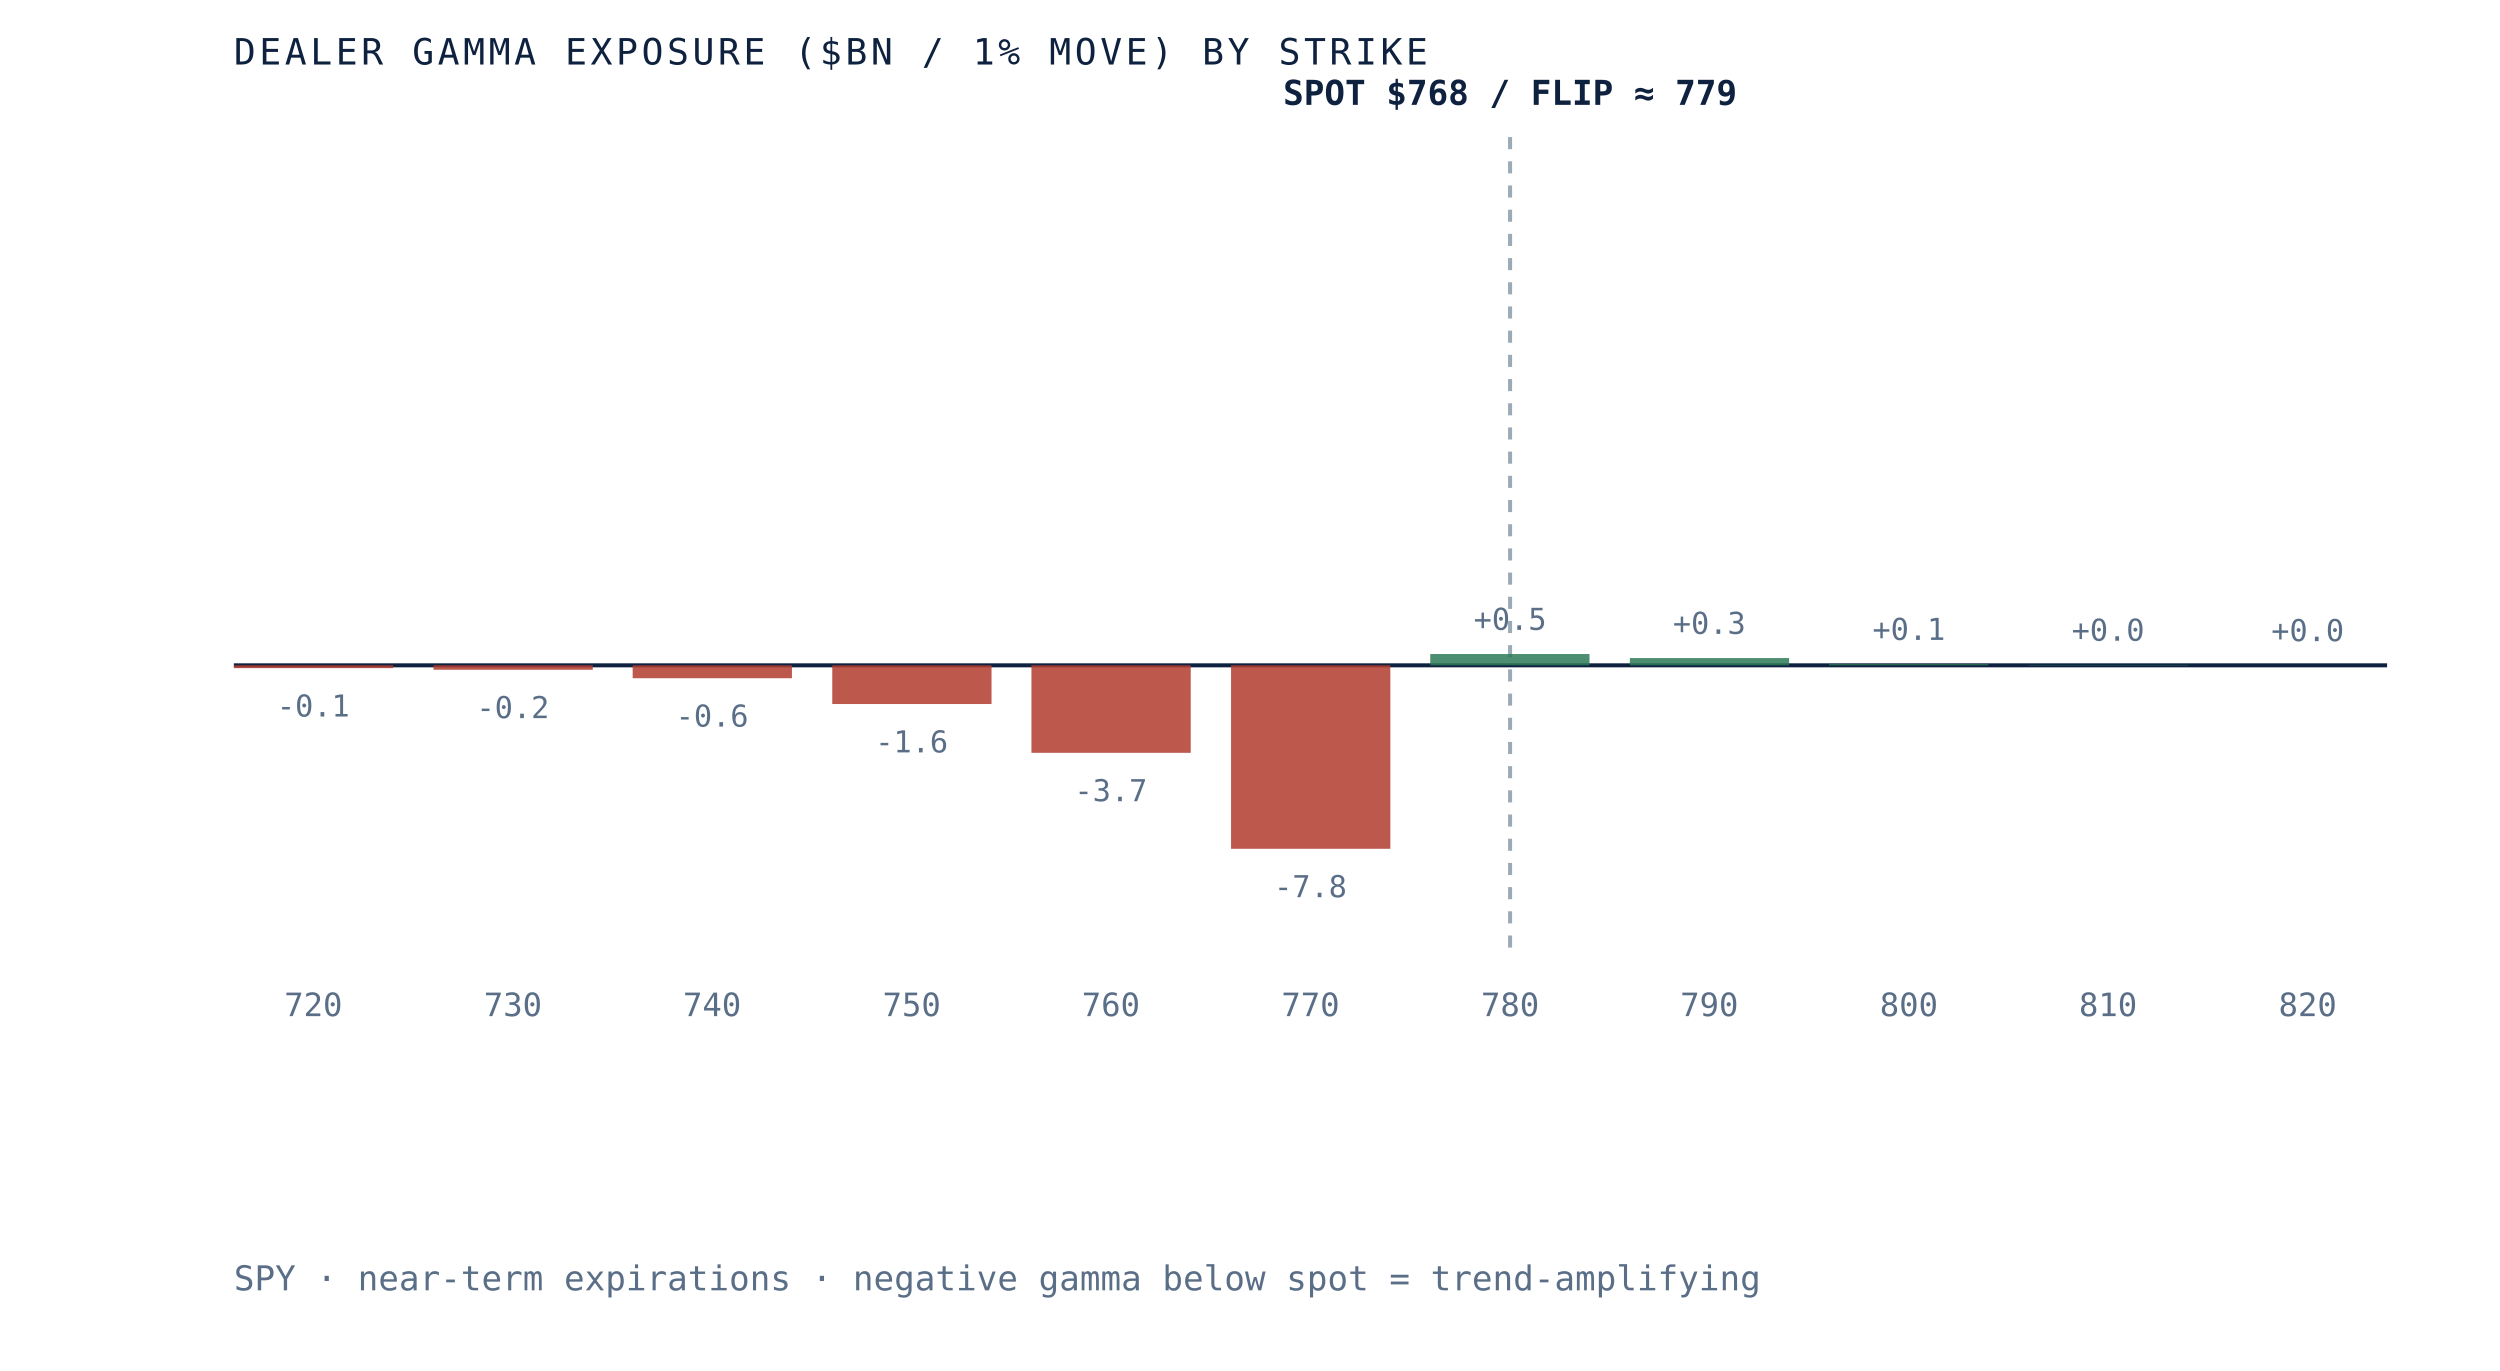
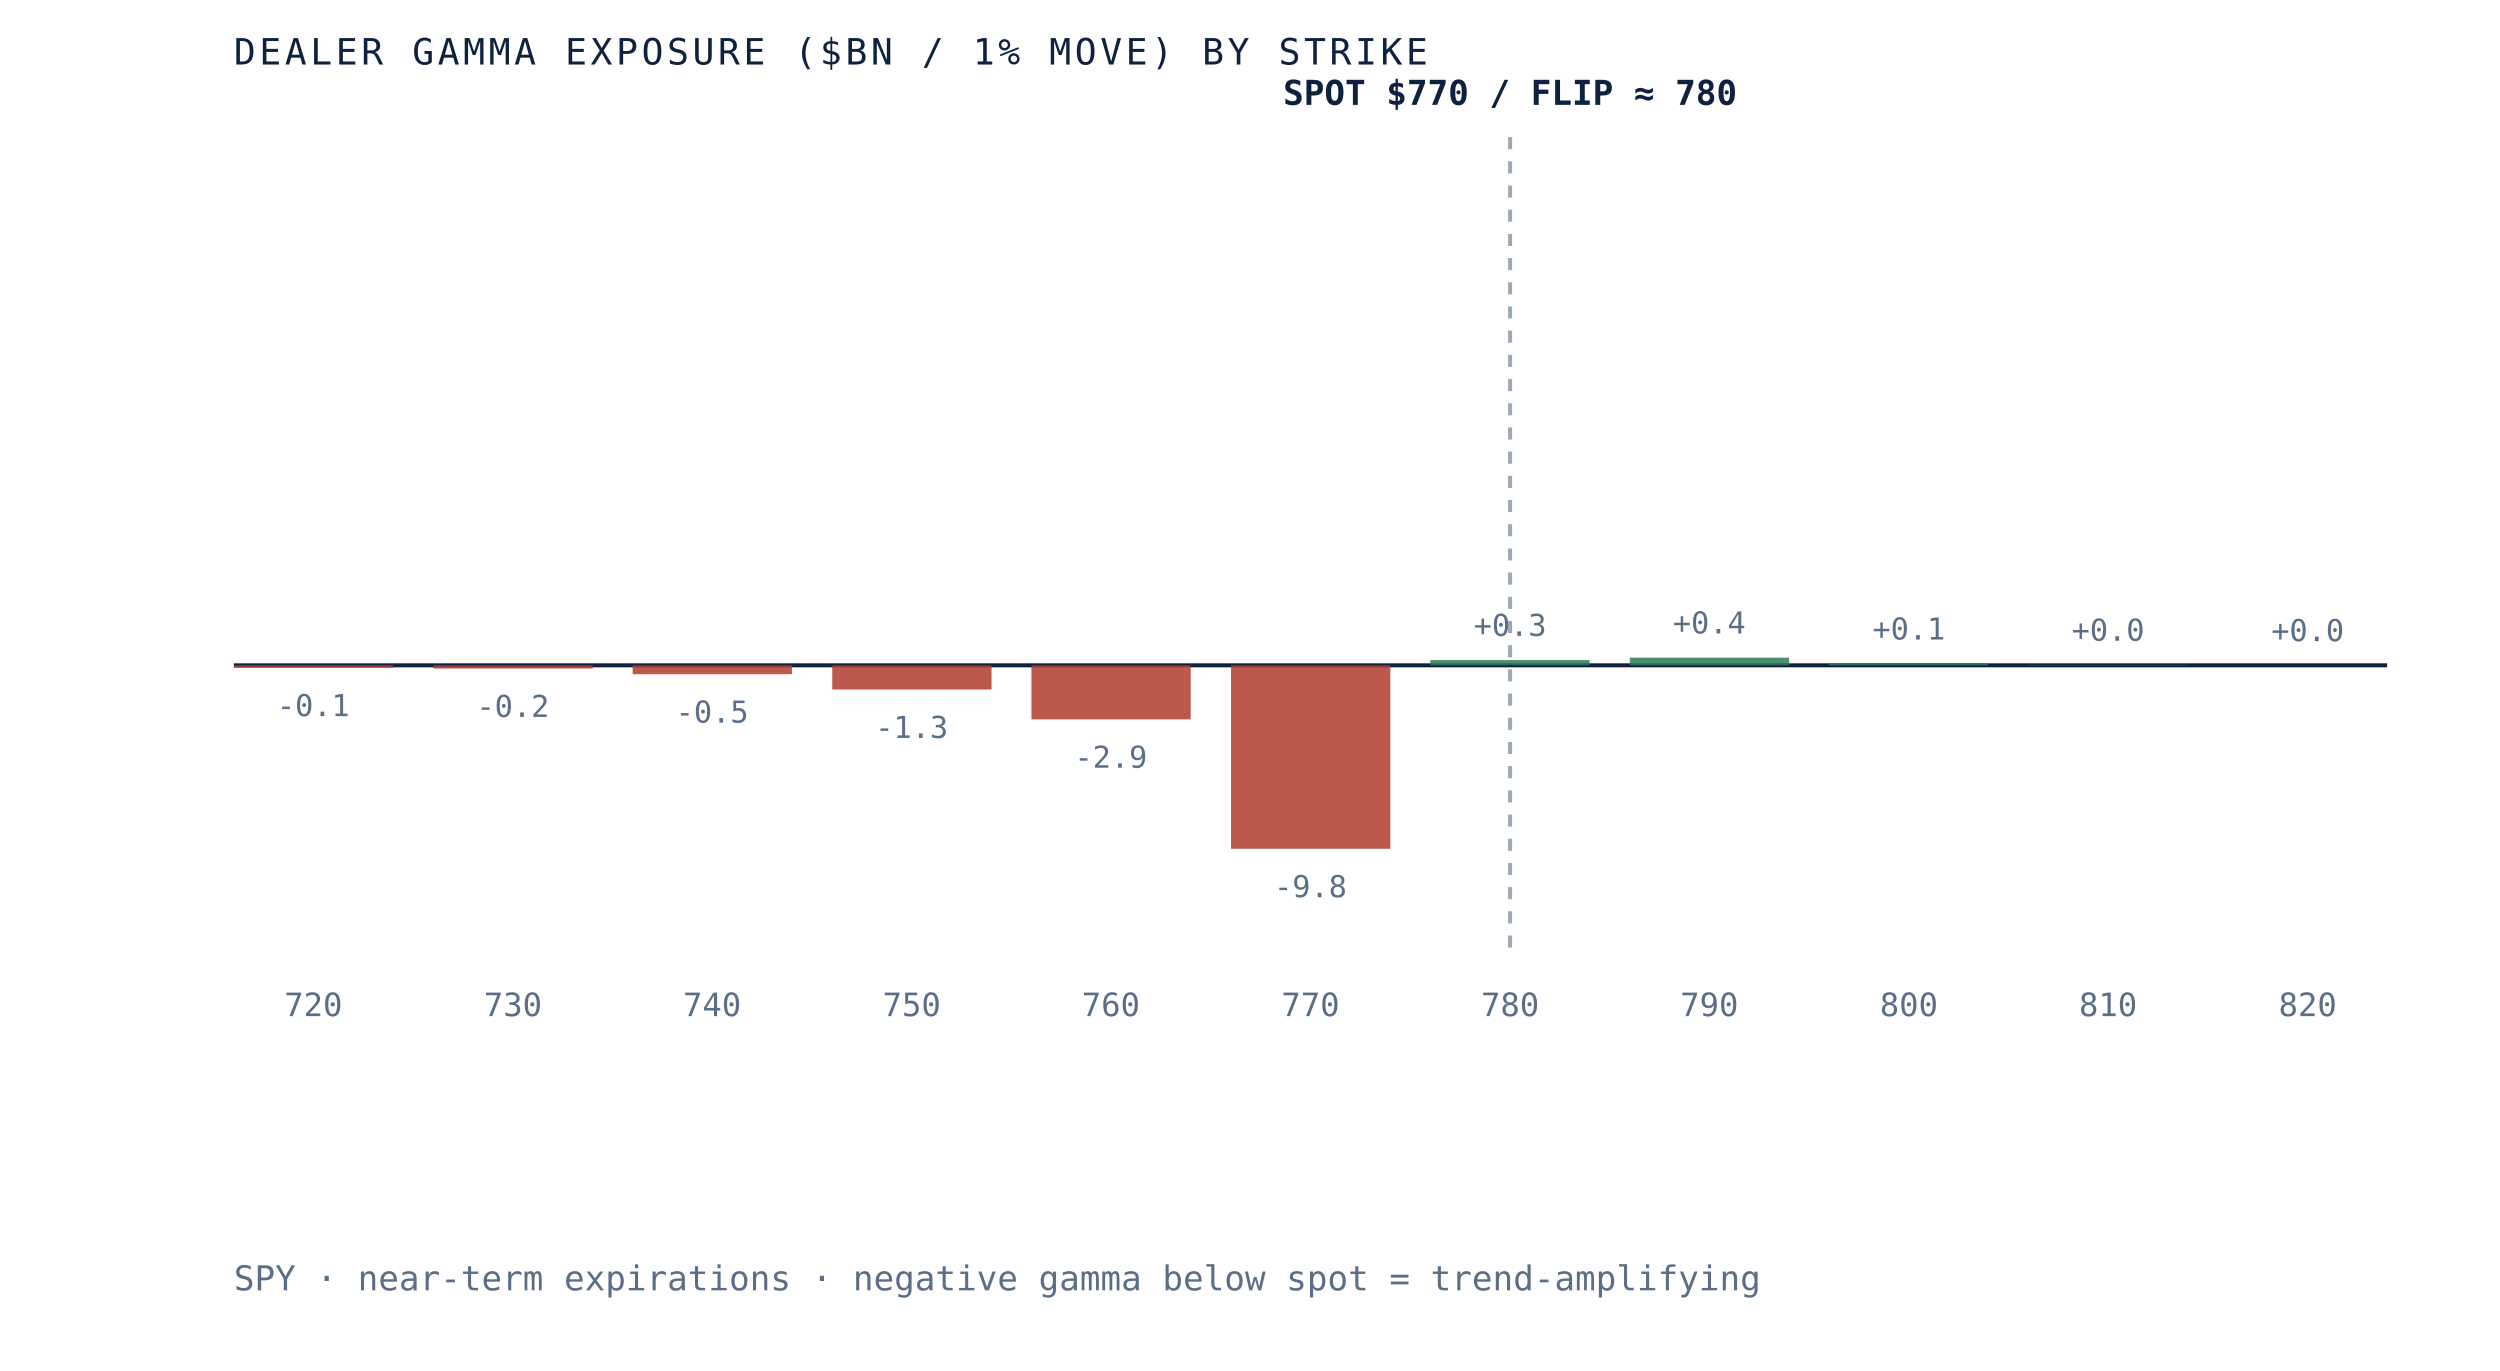
- <svg xmlns="http://www.w3.org/2000/svg" viewBox="0 0 620 340" role="img" aria-label="Dealer gamma exposure by strike for SPY, negative below spot and positive above, gamma flip near 779" preserveAspectRatio="xMidYMid meet" style="width:100%;height:auto;display:block">
+ <svg xmlns="http://www.w3.org/2000/svg" viewBox="0 0 620 340" role="img" aria-label="Dealer gamma exposure by strike for SPY, negative below spot and positive above, gamma flip near 780" preserveAspectRatio="xMidYMid meet" style="width:100%;height:auto;display:block">
  <rect x="0" y="0" width="620" height="340" fill="white" />
  <line x1="58" y1="165" x2="592" y2="165" stroke="#0e2240" stroke-width="1" />
  <line x1="374.5" y1="34" x2="374.5" y2="235" stroke="#5a6f87" stroke-width="1" stroke-dasharray="3 3" opacity="0.6" />
-   <rect x="58.0" y="165.0" width="39.5" height="0.7" fill="#b23b2e" opacity="0.85" />
-   <text x="77.7" y="177.7" text-anchor="middle" font-family="'JetBrains Mono', monospace" font-size="7.5" fill="#5a6f87">-0.1</text>
+   <rect x="58.0" y="165.0" width="39.5" height="0.6" fill="#b23b2e" opacity="0.85" />
+   <text x="77.7" y="177.6" text-anchor="middle" font-family="'JetBrains Mono', monospace" font-size="7.5" fill="#5a6f87">-0.1</text>
  <text x="77.7" y="252" text-anchor="middle" font-family="'JetBrains Mono', monospace" font-size="8" fill="#5a6f87">720</text>
-   <rect x="107.5" y="165.0" width="39.5" height="1.1" fill="#b23b2e" opacity="0.85" />
-   <text x="127.2" y="178.1" text-anchor="middle" font-family="'JetBrains Mono', monospace" font-size="7.5" fill="#5a6f87">-0.2</text>
+   <rect x="107.5" y="165.0" width="39.5" height="0.8" fill="#b23b2e" opacity="0.85" />
+   <text x="127.2" y="177.8" text-anchor="middle" font-family="'JetBrains Mono', monospace" font-size="7.5" fill="#5a6f87">-0.2</text>
  <text x="127.2" y="252" text-anchor="middle" font-family="'JetBrains Mono', monospace" font-size="8" fill="#5a6f87">730</text>
-   <rect x="156.9" y="165.0" width="39.5" height="3.2" fill="#b23b2e" opacity="0.85" />
-   <text x="176.6" y="180.2" text-anchor="middle" font-family="'JetBrains Mono', monospace" font-size="7.5" fill="#5a6f87">-0.6</text>
+   <rect x="156.9" y="165.0" width="39.5" height="2.2" fill="#b23b2e" opacity="0.85" />
+   <text x="176.6" y="179.2" text-anchor="middle" font-family="'JetBrains Mono', monospace" font-size="7.5" fill="#5a6f87">-0.5</text>
  <text x="176.6" y="252" text-anchor="middle" font-family="'JetBrains Mono', monospace" font-size="8" fill="#5a6f87">740</text>
-   <rect x="206.4" y="165.0" width="39.5" height="9.6" fill="#b23b2e" opacity="0.85" />
-   <text x="226.1" y="186.6" text-anchor="middle" font-family="'JetBrains Mono', monospace" font-size="7.5" fill="#5a6f87">-1.6</text>
+   <rect x="206.4" y="165.0" width="39.5" height="6.0" fill="#b23b2e" opacity="0.85" />
+   <text x="226.1" y="183.0" text-anchor="middle" font-family="'JetBrains Mono', monospace" font-size="7.5" fill="#5a6f87">-1.3</text>
  <text x="226.1" y="252" text-anchor="middle" font-family="'JetBrains Mono', monospace" font-size="8" fill="#5a6f87">750</text>
-   <rect x="255.8" y="165.0" width="39.5" height="21.7" fill="#b23b2e" opacity="0.85" />
-   <text x="275.5" y="198.7" text-anchor="middle" font-family="'JetBrains Mono', monospace" font-size="7.5" fill="#5a6f87">-3.7</text>
+   <rect x="255.8" y="165.0" width="39.5" height="13.4" fill="#b23b2e" opacity="0.85" />
+   <text x="275.5" y="190.4" text-anchor="middle" font-family="'JetBrains Mono', monospace" font-size="7.5" fill="#5a6f87">-2.9</text>
  <text x="275.5" y="252" text-anchor="middle" font-family="'JetBrains Mono', monospace" font-size="8" fill="#5a6f87">760</text>
  <rect x="305.3" y="165.0" width="39.5" height="45.5" fill="#b23b2e" opacity="0.85" />
-   <text x="325.0" y="222.5" text-anchor="middle" font-family="'JetBrains Mono', monospace" font-size="7.5" fill="#5a6f87">-7.8</text>
+   <text x="325.0" y="222.5" text-anchor="middle" font-family="'JetBrains Mono', monospace" font-size="7.5" fill="#5a6f87">-9.8</text>
  <text x="325.0" y="252" text-anchor="middle" font-family="'JetBrains Mono', monospace" font-size="8" fill="#5a6f87">770</text>
-   <rect x="354.7" y="162.2" width="39.5" height="2.8" fill="#2c7a57" opacity="0.85" />
-   <text x="374.5" y="156.2" text-anchor="middle" font-family="'JetBrains Mono', monospace" font-size="7.5" fill="#5a6f87">+0.5</text>
+   <rect x="354.7" y="163.7" width="39.5" height="1.3" fill="#2c7a57" opacity="0.85" />
+   <text x="374.5" y="157.7" text-anchor="middle" font-family="'JetBrains Mono', monospace" font-size="7.5" fill="#5a6f87">+0.3</text>
  <text x="374.5" y="252" text-anchor="middle" font-family="'JetBrains Mono', monospace" font-size="8" fill="#5a6f87">780</text>
-   <rect x="404.2" y="163.2" width="39.5" height="1.8" fill="#2c7a57" opacity="0.85" />
-   <text x="423.9" y="157.2" text-anchor="middle" font-family="'JetBrains Mono', monospace" font-size="7.5" fill="#5a6f87">+0.3</text>
+   <rect x="404.2" y="163.1" width="39.5" height="1.9" fill="#2c7a57" opacity="0.85" />
+   <text x="423.9" y="157.1" text-anchor="middle" font-family="'JetBrains Mono', monospace" font-size="7.5" fill="#5a6f87">+0.4</text>
  <text x="423.9" y="252" text-anchor="middle" font-family="'JetBrains Mono', monospace" font-size="8" fill="#5a6f87">790</text>
-   <rect x="453.6" y="164.7" width="39.5" height="0.3" fill="#2c7a57" opacity="0.85" />
-   <text x="473.4" y="158.7" text-anchor="middle" font-family="'JetBrains Mono', monospace" font-size="7.5" fill="#5a6f87">+0.1</text>
+   <rect x="453.6" y="164.6" width="39.5" height="0.4" fill="#2c7a57" opacity="0.85" />
+   <text x="473.4" y="158.6" text-anchor="middle" font-family="'JetBrains Mono', monospace" font-size="7.5" fill="#5a6f87">+0.1</text>
  <text x="473.4" y="252" text-anchor="middle" font-family="'JetBrains Mono', monospace" font-size="8" fill="#5a6f87">800</text>
  <rect x="503.1" y="164.9" width="39.5" height="0.1" fill="#2c7a57" opacity="0.85" />
  <text x="522.8" y="158.9" text-anchor="middle" font-family="'JetBrains Mono', monospace" font-size="7.5" fill="#5a6f87">+0.0</text>
  <text x="522.8" y="252" text-anchor="middle" font-family="'JetBrains Mono', monospace" font-size="8" fill="#5a6f87">810</text>
  <rect x="552.5" y="165.0" width="39.5" height="0.0" fill="#2c7a57" opacity="0.85" />
  <text x="572.3" y="159.0" text-anchor="middle" font-family="'JetBrains Mono', monospace" font-size="7.5" fill="#5a6f87">+0.0</text>
  <text x="572.3" y="252" text-anchor="middle" font-family="'JetBrains Mono', monospace" font-size="8" fill="#5a6f87">820</text>
-   <text x="374.5" y="26" text-anchor="middle" font-family="'JetBrains Mono', monospace" font-size="8.5" font-weight="bold" fill="#0e2240">SPOT $768 / FLIP ≈ 779</text>
+   <text x="374.5" y="26" text-anchor="middle" font-family="'JetBrains Mono', monospace" font-size="8.5" font-weight="bold" fill="#0e2240">SPOT $770 / FLIP ≈ 780</text>
  <text x="58" y="16" font-family="'JetBrains Mono', monospace" font-size="9" letter-spacing="0.1em" fill="#0e2240">DEALER GAMMA EXPOSURE ($BN / 1% MOVE) BY STRIKE</text>
  <text x="58" y="320" font-family="'JetBrains Mono', monospace" font-size="8.5" fill="#5a6f87">SPY · near-term expirations · negative gamma below spot = trend-amplifying</text>
</svg>
